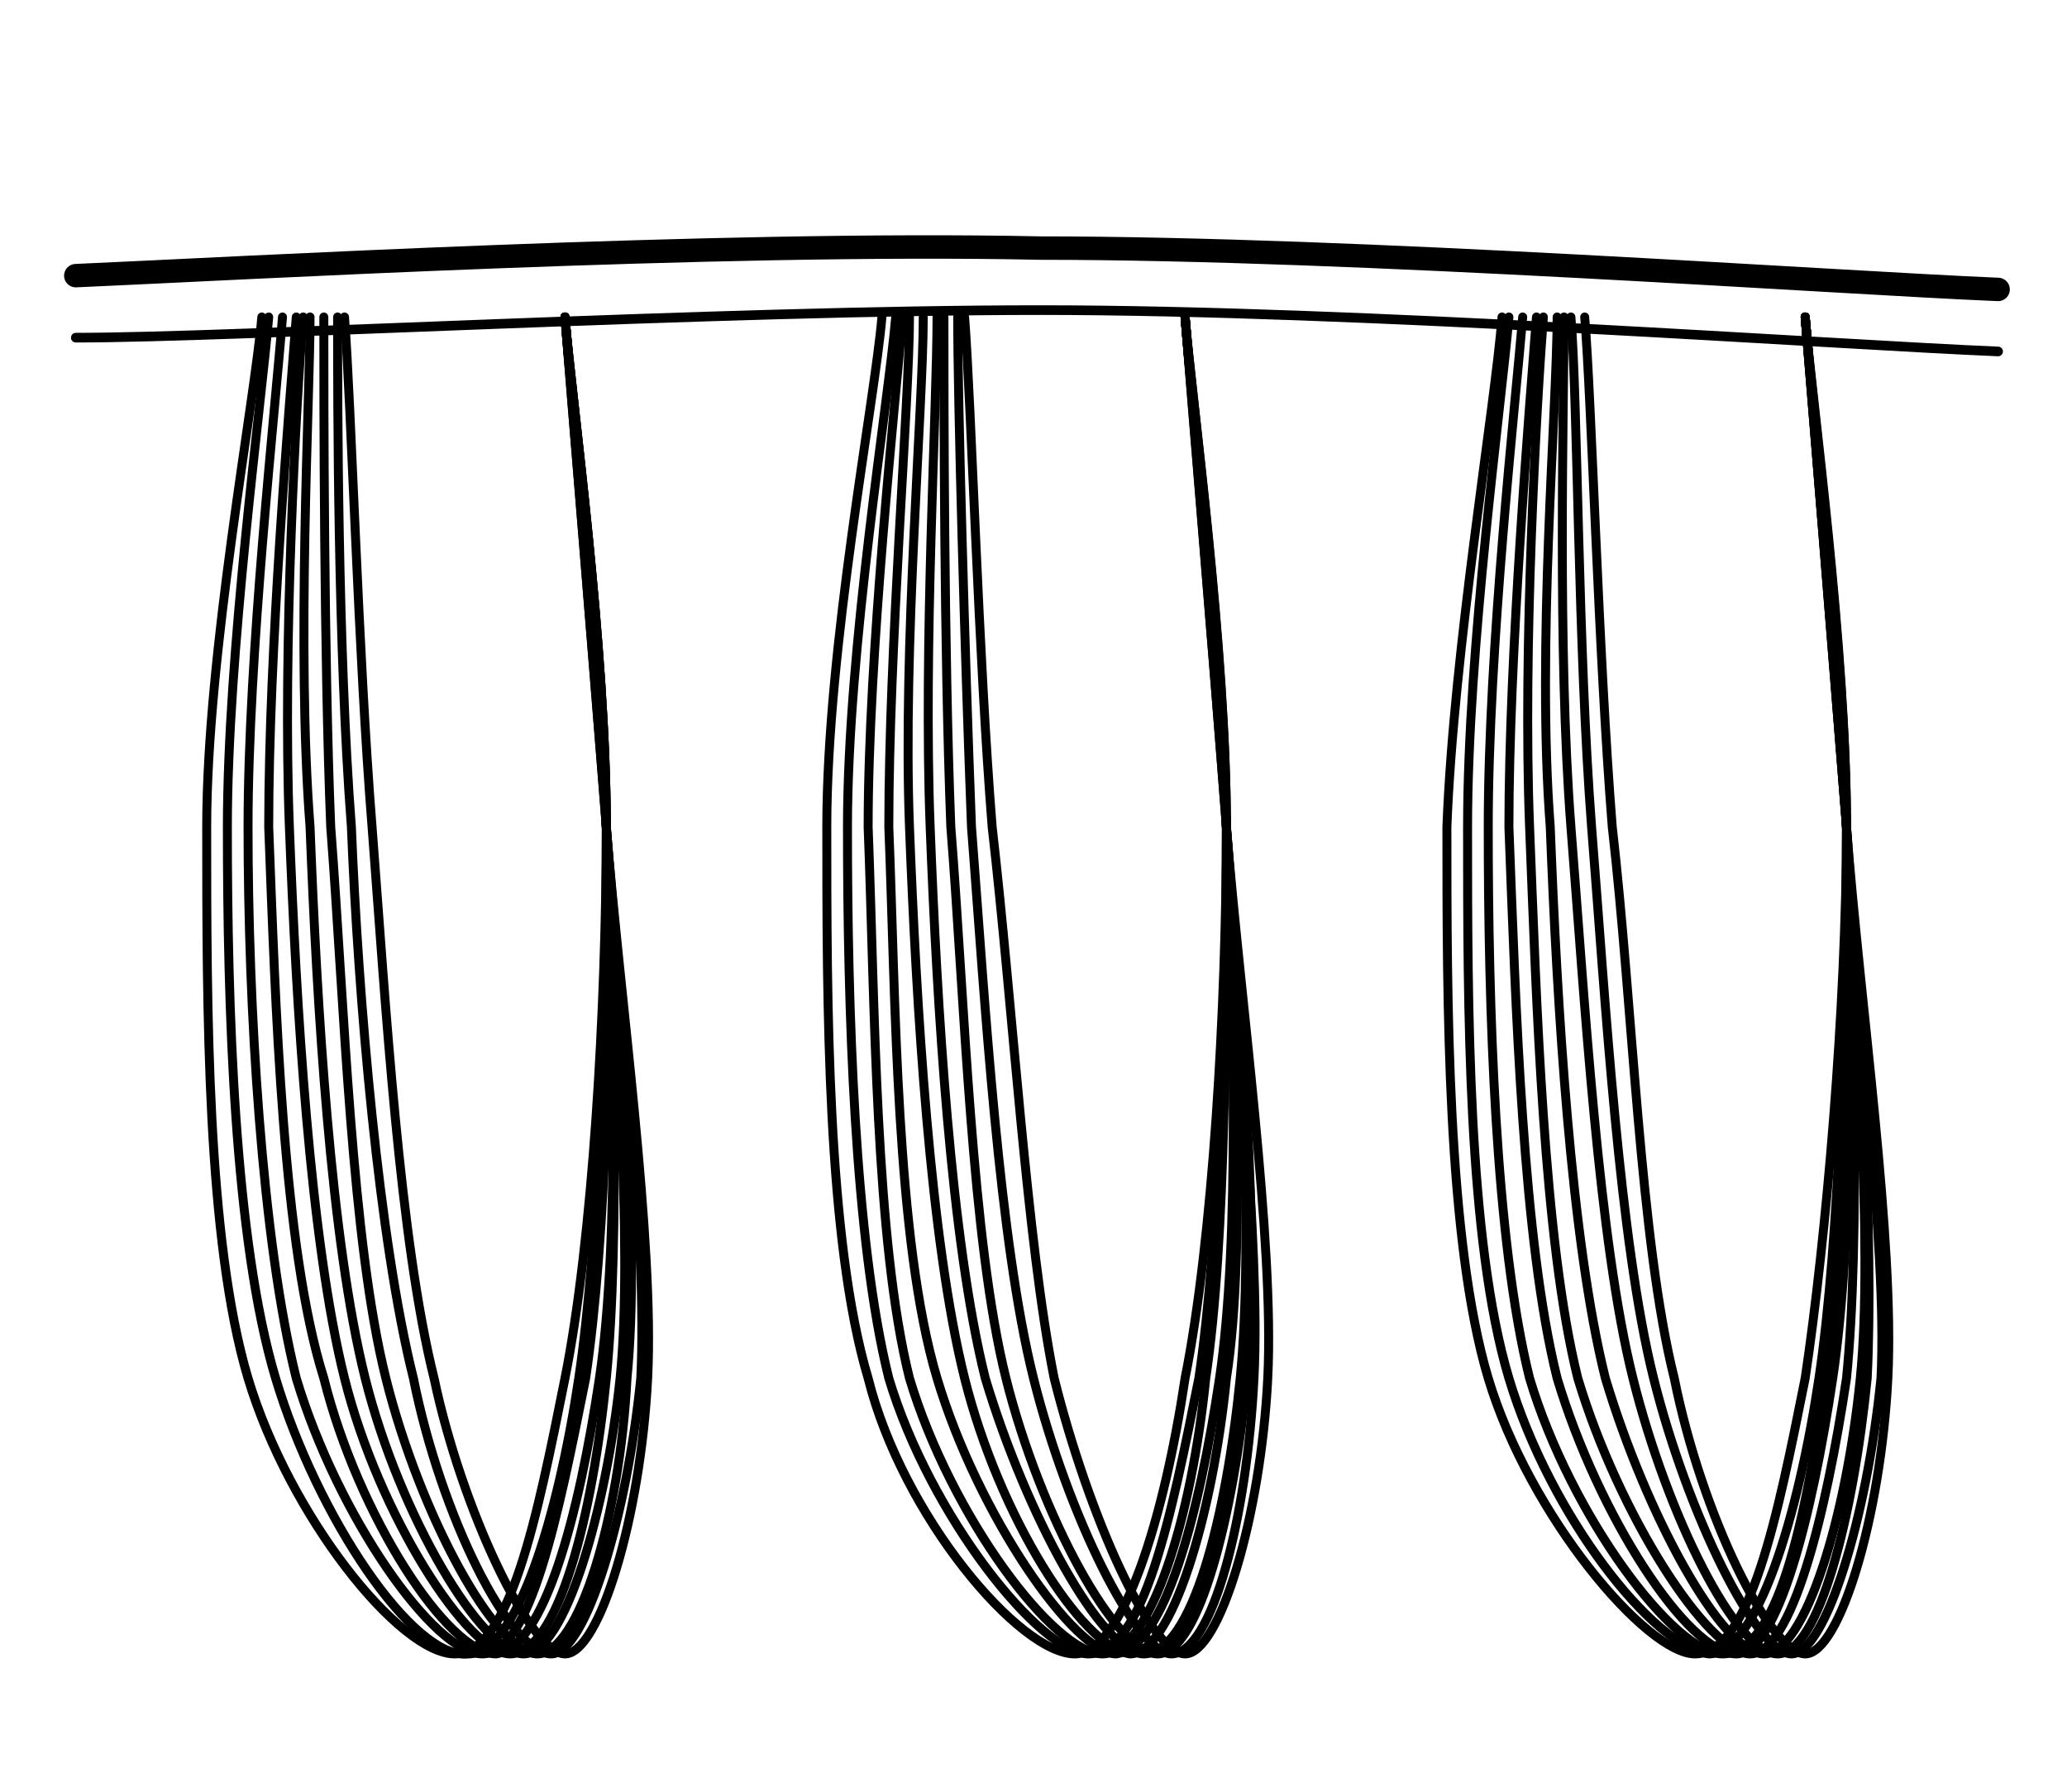
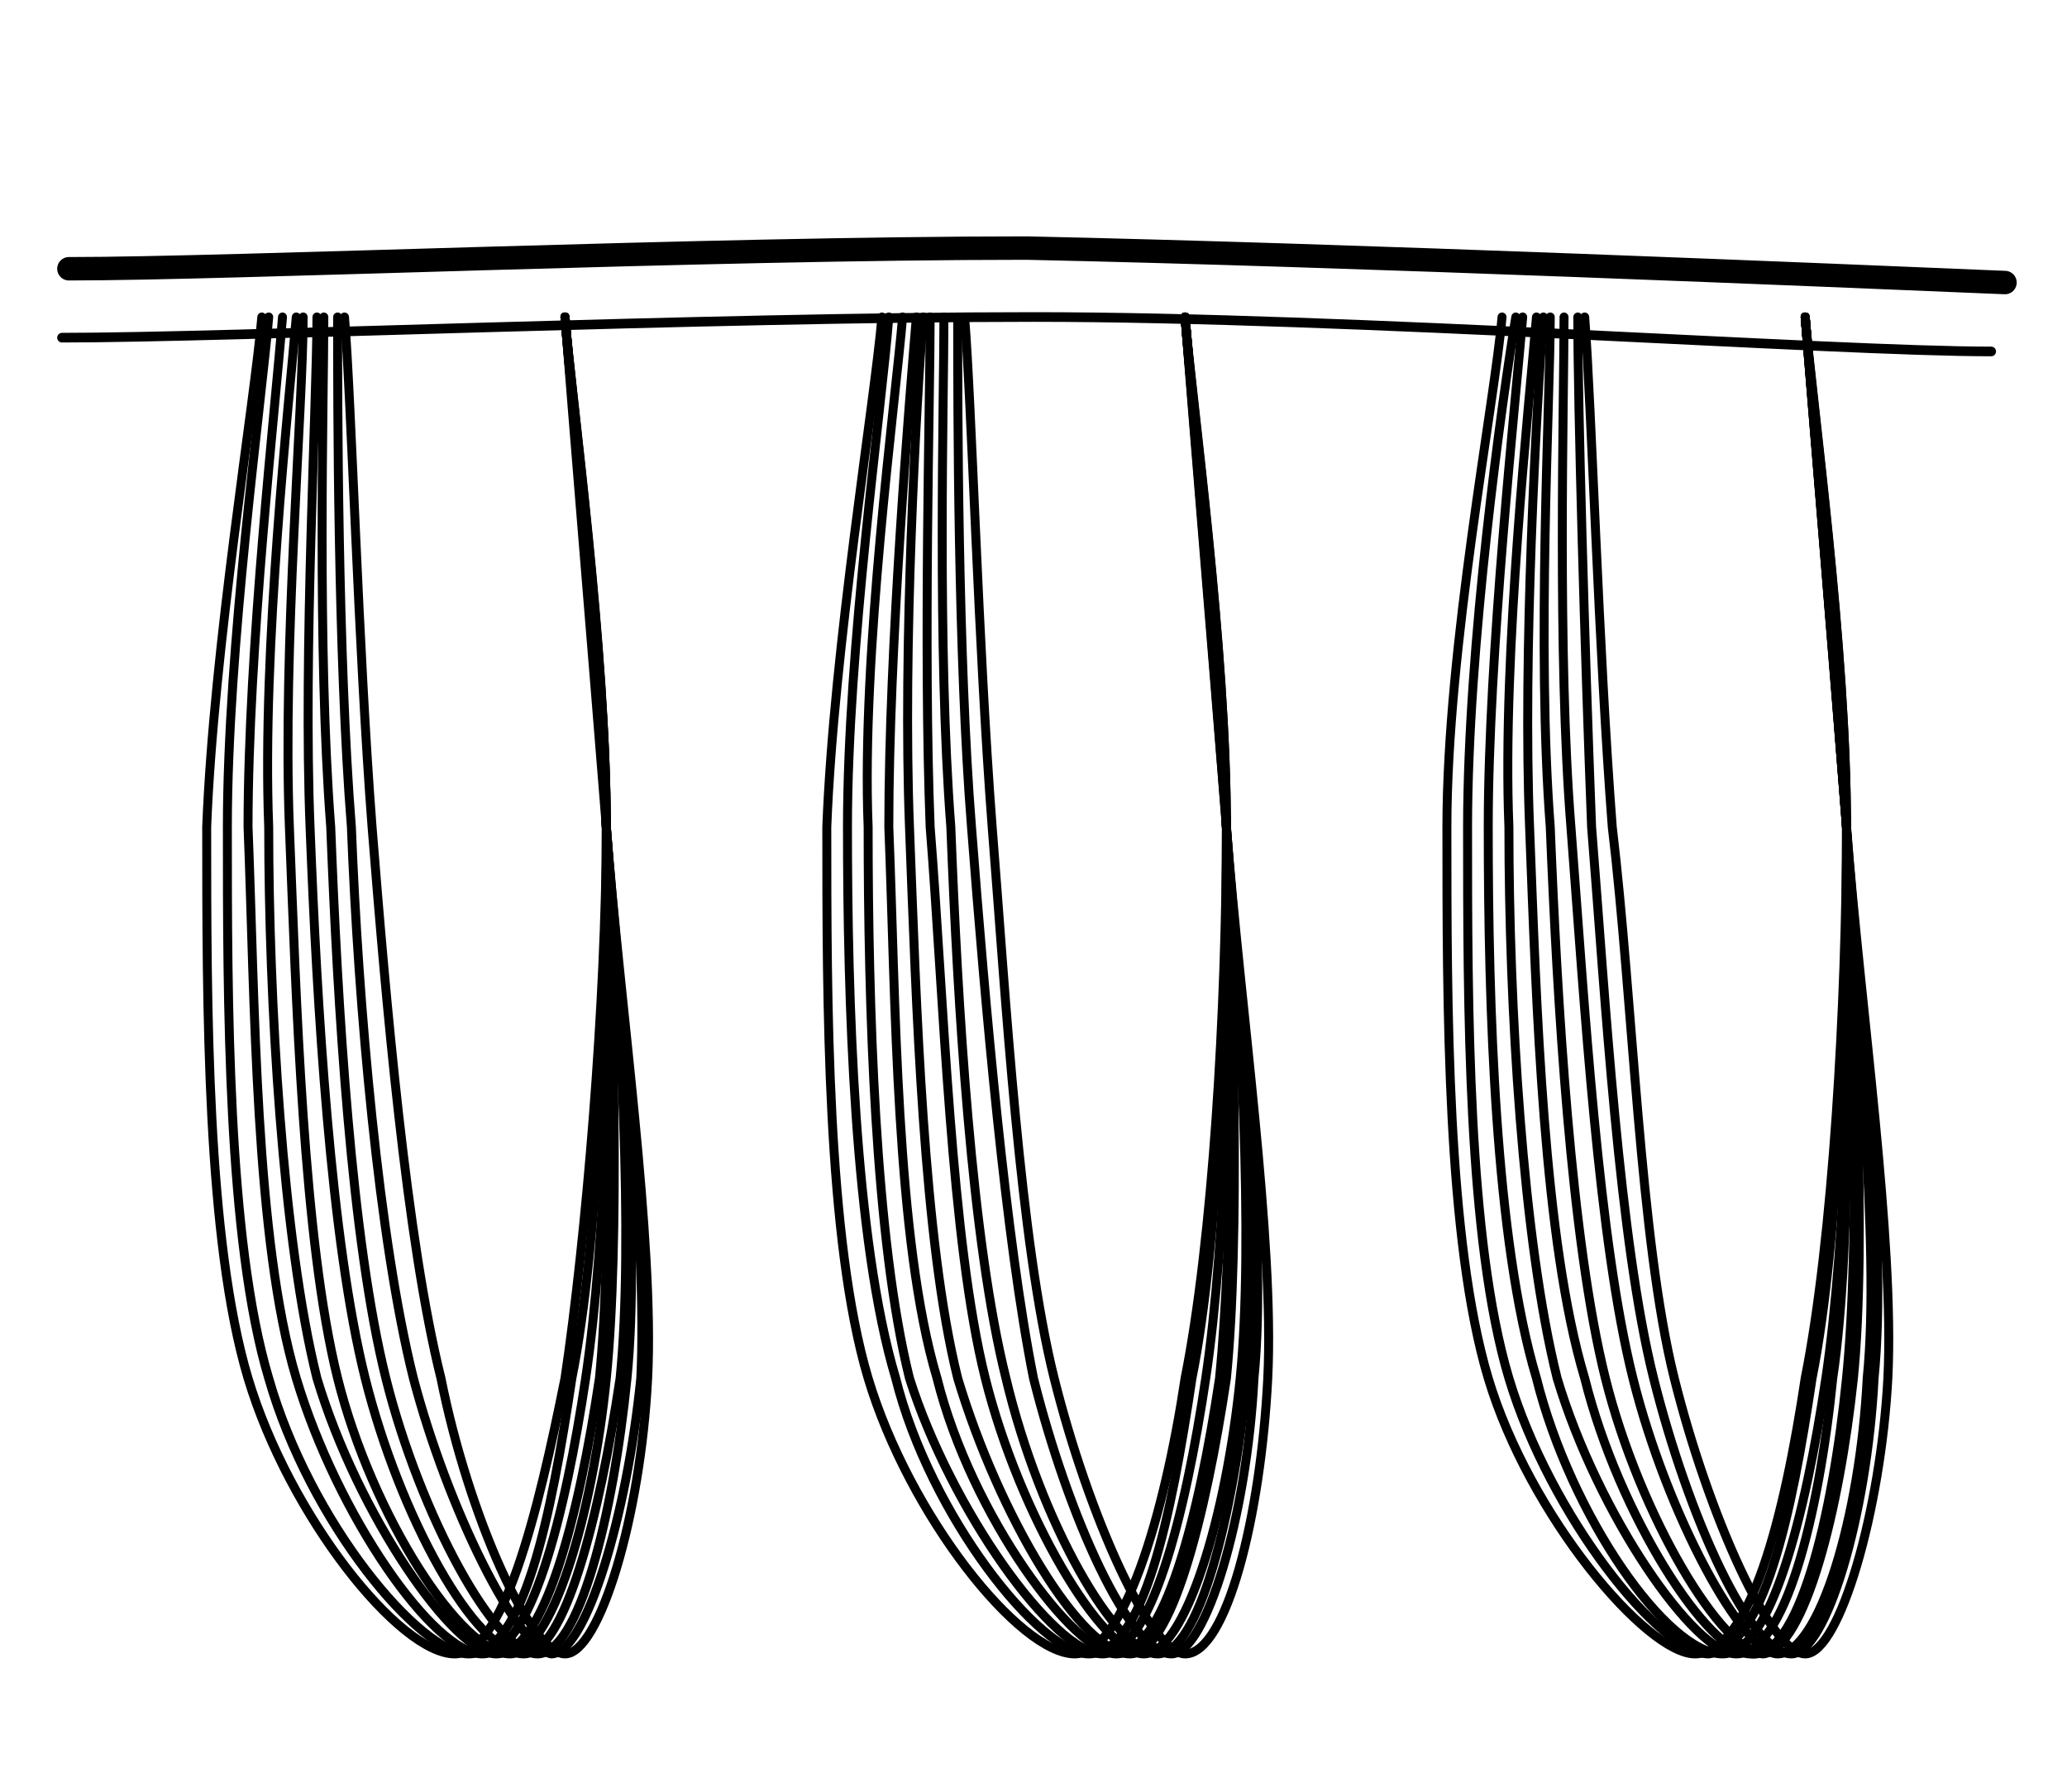
<svg xmlns="http://www.w3.org/2000/svg" viewBox="0 0 300 260" fill="none" stroke="currentColor" stroke-linecap="round" stroke-linejoin="round" aria-hidden="true" focusable="false">
-   <path d="M11 40C34 39 104 35 151 36C197 36 266 41 290 42" stroke-width="3.4" />
-   <path d="M11 49C34 49 105 45 151 45C197 45 266 50 290 51" stroke-width="1.4" />
-   <path d="M38 46C37 58 30 95 30 120C30 146 30 180 36 200C42 220 58 240 66 240C74 240 78 220 82 200C86 180 88 146 88 120C88 94 83 58 82 46" stroke-width="1.3" />
-   <path d="M39 46C38 58 33 95 33 120C33 146 34 180 40 200C46 220 60 241 68 240C75 240 81 220 84 200C87 180 88 146 88 120C88 94 83 58 82 46" stroke-width="1.3" />
-   <path d="M41 46C40 59 36 95 36 120C36 146 38 180 43 200C49 220 63 240 70 240C77 240 81 220 85 200C88 180 89 145 88 120C88 94 83 58 82 46" stroke-width="1.3" />
-   <path d="M43 46C42 59 39 94 39 120C40 146 41 181 47 200C52 220 65 240 72 240C79 239 84 220 87 200C90 180 89 145 88 120C87 94 83 58 82 46" stroke-width="1.3" />
-   <path d="M44 46C43 58 41 94 42 120C43 146 45 180 50 200C55 220 68 240 74 240C81 240 86 220 88 200C90 180 89 146 88 120C87 95 83 59 82 46" stroke-width="1.3" />
-   <path d="M45 46C45 58 43 94 45 120C46 146 48 180 53 200C58 220 70 240 76 240C82 240 88 219 90 200C92 180 89 146 88 120C86 95 83 58 82 46" stroke-width="1.3" />
-   <path d="M47 46C47 58 47 95 48 120C50 146 51 180 56 200C61 220 72 240 78 240C84 240 90 220 91 200C93 180 90 146 88 120C87 94 83 58 82 46" stroke-width="1.3" />
-   <path d="M49 46C49 58 49 94 51 120C52 145 55 180 60 200C64 220 74 240 80 240C85 240 91 220 93 200C94 180 90 145 88 120C87 94 83 59 82 46" stroke-width="1.3" />
-   <path d="M50 46C51 59 52 95 54 120C56 146 58 180 63 200C67 219 77 240 82 240C87 240 93 220 94 200C95 180 90 145 88 120C86 94 83 59 82 46" stroke-width="1.3" />
-   <path d="M128 46C127 58 120 94 120 120C120 145 120 180 126 200C131 220 148 240 156 240C163 240 169 220 172 200C176 180 178 146 178 120C178 95 173 58 172 46" stroke-width="1.3" />
-   <path d="M130 46C129 58 123 94 123 120C123 146 124 180 129 200C135 220 151 240 158 240C166 240 170 220 174 200C177 180 178 145 178 120C178 94 173 58 172 46" stroke-width="1.3" />
-   <path d="M131 46C130 58 126 95 126 120C127 146 127 180 132 200C138 220 153 240 160 240C167 240 173 220 175 200C178 180 178 146 178 120C177 94 173 59 172 46" stroke-width="1.3" />
-   <path d="M132 46C132 58 129 94 129 120C130 145 130 180 136 200C142 220 156 240 162 240C169 239 174 220 177 200C180 180 179 146 178 120C177 95 173 59 172 46" stroke-width="1.3" />
-   <path d="M134 46C134 59 131 94 132 120C133 146 135 180 140 200C145 220 157 239 164 240C170 240 176 220 178 200C181 181 179 146 178 120C177 95 173 59 172 46" stroke-width="1.3" />
-   <path d="M136 46C136 59 134 94 135 120C136 146 138 180 143 200C149 220 160 240 166 240C173 240 178 220 180 200C182 180 180 145 178 120C177 94 173 59 172 46" stroke-width="1.3" />
-   <path d="M137 46C137 58 137 94 138 120C140 145 141 180 146 200C151 220 162 240 168 240C174 240 179 220 181 200C183 180 180 145 178 120C177 94 173 58 172 46" stroke-width="1.3" />
-   <path d="M139 46C139 58 140 94 141 120C143 146 145 180 150 200C155 220 165 240 170 240C176 240 181 220 182 200C183 180 179 146 178 120C176 94 173 58 172 46" stroke-width="1.3" />
-   <path d="M140 46C141 59 142 95 144 120C147 146 149 180 153 200C158 220 167 240 172 240C177 240 183 220 184 200C185 180 180 145 178 120C176 94 173 59 172 46" stroke-width="1.3" />
-   <path d="M218 46C217 59 211 94 210 120C210 145 210 180 216 200C222 220 239 240 246 240C254 240 258 220 262 200C265 180 268 146 268 120C268 94 263 58 262 46" stroke-width="1.3" />
-   <path d="M219 46C218 58 213 94 213 120C213 146 213 180 219 200C225 220 240 239 248 240C255 240 261 220 264 200C267 180 268 146 268 120C268 95 263 59 262 46" stroke-width="1.3" />
-   <path d="M221 46C220 58 216 94 216 120C216 146 217 180 222 200C228 220 243 240 250 240C258 240 262 221 265 200C268 180 268 145 268 120C267 94 263 58 262 46" stroke-width="1.3" />
-   <path d="M223 46C222 59 219 95 219 120C220 146 221 180 226 200C232 220 245 240 252 240C258 240 263 220 266 200C269 180 269 145 268 120C267 94 263 58 262 46" stroke-width="1.3" />
-   <path d="M224 46C223 59 221 94 222 120C223 145 224 180 229 200C235 220 248 240 254 240C260 240 265 220 268 200C270 180 269 146 268 120C267 95 263 59 262 46" stroke-width="1.3" />
-   <path d="M226 46C226 59 223 94 225 120C226 146 228 180 233 200C239 220 250 240 256 240C262 240 268 220 270 200C272 180 269 146 268 120C266 95 263 58 262 46" stroke-width="1.3" />
-   <path d="M227 46C227 59 226 94 228 120C230 145 232 180 237 200C242 220 252 240 258 240C264 240 269 220 271 200C272 180 270 146 268 120C267 94 263 58 262 46" stroke-width="1.3" />
-   <path d="M228 46C229 58 229 94 231 120C233 145 235 180 240 200C245 220 255 240 260 240C265 240 271 220 273 200C274 180 269 146 268 120C266 94 263 58 262 46" stroke-width="1.3" />
-   <path d="M230 46C231 58 232 95 234 120C237 146 238 180 243 200C247 220 257 240 262 240C267 240 273 220 274 200C275 180 270 146 268 120C266 95 263 58 262 46" stroke-width="1.3" />
+   <path d="M10 39C34 39 102 36 149 36C196 37 267 40 291 41" stroke-width="3.4" />
+   <path d="M9 49C33 49 103 46 150 46C196 46 266 51 289 51" stroke-width="1.4" />
+   <path d="M38 46C37 58 31 94 30 120C30 146 30 180 36 200C42 220 58 240 66 240C73 240 78 220 82 200C85 180 88 145 88 120C88 94 83 58 82 46" stroke-width="1.3" />
+   <path d="M39 46C38 58 33 94 33 120C33 145 33 180 39 200C45 221 61 240 68 240C76 240 80 220 83 200C87 180 88 146 88 120C88 95 83 59 82 46" stroke-width="1.3" />
+   <path d="M41 46C40 59 36 94 36 120C37 145 37 180 43 200C49 220 63 240 70 240C77 240 82 220 85 200C88 180 89 146 88 120C88 95 83 58 82 46" stroke-width="1.3" />
+   <path d="M43 46C42 58 38 94 39 120C39 145 41 180 46 200C52 220 66 240 72 240C79 240 84 220 87 200C89 180 88 145 88 120C87 94 83 59 82 46" stroke-width="1.3" />
+   <path d="M44 46C44 59 41 94 42 120C43 145 44 180 49 200C54 220 67 240 74 240C80 240 86 220 88 200C90 180 89 146 88 120C87 95 83 59 82 46" stroke-width="1.3" />
+   <path d="M46 46C46 58 44 95 45 120C46 146 48 180 53 200C58 220 69 240 76 240C82 240 87 220 90 200C92 180 90 146 88 120C87 95 83 58 82 46" stroke-width="1.3" />
+   <path d="M47 46C47 58 46 94 48 120C49 146 51 180 56 200C61 220 72 240 78 240C84 240 89 220 91 200C93 180 90 146 88 120C87 94 83 58 82 46" stroke-width="1.3" />
+   <path d="M49 46C49 58 49 95 51 120C52 146 55 180 60 200C65 219 75 239 80 240C85 240 91 220 93 200C94 180 90 145 88 120C87 94 83 59 82 46" stroke-width="1.3" />
+   <path d="M50 46C51 58 52 94 54 120C56 145 59 180 64 200C68 220 77 240 82 240C87 240 93 220 94 200C95 180 90 146 88 120C86 95 83 59 82 46" stroke-width="1.3" />
+   <path d="M128 46C127 58 121 94 120 120C120 145 120 180 126 200C132 220 148 240 156 240C163 240 169 220 172 200C176 180 178 146 178 120C178 94 173 59 172 46" stroke-width="1.3" />
+   <path d="M129 46C128 59 123 94 123 120C123 145 124 180 130 200C135 220 151 240 158 240C166 240 170 220 173 200C177 180 178 146 178 120C177 95 173 59 172 46" stroke-width="1.3" />
+   <path d="M131 46C130 58 125 95 126 120C126 146 127 180 132 200C138 219 153 240 160 240C167 240 172 220 175 200C178 180 179 145 178 120C178 94 173 58 172 46" stroke-width="1.3" />
+   <path d="M133 46C132 58 129 94 129 120C130 145 130 180 136 200C141 220 156 240 162 240C169 240 174 220 177 200C179 180 179 146 178 120C177 95 173 58 172 46" stroke-width="1.3" />
+   <path d="M134 46C133 58 131 94 132 120C133 146 134 180 139 200C145 220 157 240 164 240C170 240 175 220 178 200C180 180 179 145 178 120C177 94 173 58 172 46" stroke-width="1.3" />
+   <path d="M135 46C135 58 134 94 135 120C137 145 138 180 143 200C148 220 160 240 166 240C172 240 178 220 180 200C182 180 180 146 178 120C177 95 173 58 172 46" stroke-width="1.3" />
+   <path d="M137 46C137 58 136 94 138 120C139 146 141 180 146 200C151 221 162 240 168 240C174 240 179 220 181 200C183 180 179 146 178 120C176 94 173 58 172 46" stroke-width="1.3" />
+   <path d="M139 46C139 59 139 95 141 120C143 146 146 180 150 200C155 220 164 240 170 240C175 240 181 220 182 200C184 180 180 146 178 120C177 94 173 59 172 46" stroke-width="1.3" />
+   <path d="M140 46C141 58 142 94 144 120C146 145 148 180 153 200C158 220 167 240 172 240C178 240 183 220 184 200C185 180 180 146 178 120C176 95 173 59 172 46" stroke-width="1.3" />
+   <path d="M218 46C217 58 210 94 210 120C210 146 210 180 216 200C222 220 239 240 246 240C254 240 259 220 262 200C266 180 268 145 268 120C267 94 263 58 262 46" stroke-width="1.3" />
+   <path d="M220 46C218 58 213 94 213 120C213 146 213 180 219 200C225 220 241 240 248 240C256 239 260 220 263 200C267 180 268 145 268 120C268 94 263 58 262 46" stroke-width="1.3" />
+   <path d="M221 46C220 58 216 95 216 120C216 146 217 180 223 200C228 220 242 240 250 240C257 240 262 220 265 200C268 180 269 145 268 120C268 94 263 59 262 46" stroke-width="1.3" />
+   <path d="M223 46C222 58 218 95 219 120C219 146 221 180 226 200C232 220 246 240 252 240C259 240 264 220 266 200C269 180 268 145 268 120C267 94 263 59 262 46" stroke-width="1.3" />
+   <path d="M224 46C223 59 221 95 222 120C223 146 224 180 230 200C235 220 248 240 254 240C261 241 266 220 268 200C270 180 269 146 268 120C266 94 263 58 262 46" stroke-width="1.3" />
+   <path d="M225 46C225 58 223 94 225 120C226 145 228 180 233 200C238 220 250 240 256 240C262 239 267 219 269 200C271 180 269 146 268 120C267 95 263 59 262 46" stroke-width="1.3" />
+   <path d="M227 46C227 58 226 95 228 120C230 146 232 180 237 200C242 220 253 240 258 240C264 240 270 220 271 200C273 180 269 146 268 120C266 94 263 59 262 46" stroke-width="1.3" />
+   <path d="M229 46C229 59 230 94 231 120C233 145 235 180 240 200C245 220 254 240 260 240C265 240 271 220 272 200C274 180 270 146 268 120C266 94 263 58 262 46" stroke-width="1.3" />
+   <path d="M230 46C231 59 232 94 234 120C237 145 238 180 243 200C248 220 257 240 262 240C267 240 273 219 274 200C275 180 270 146 268 120C266 95 263 58 262 46" stroke-width="1.3" />
</svg>
